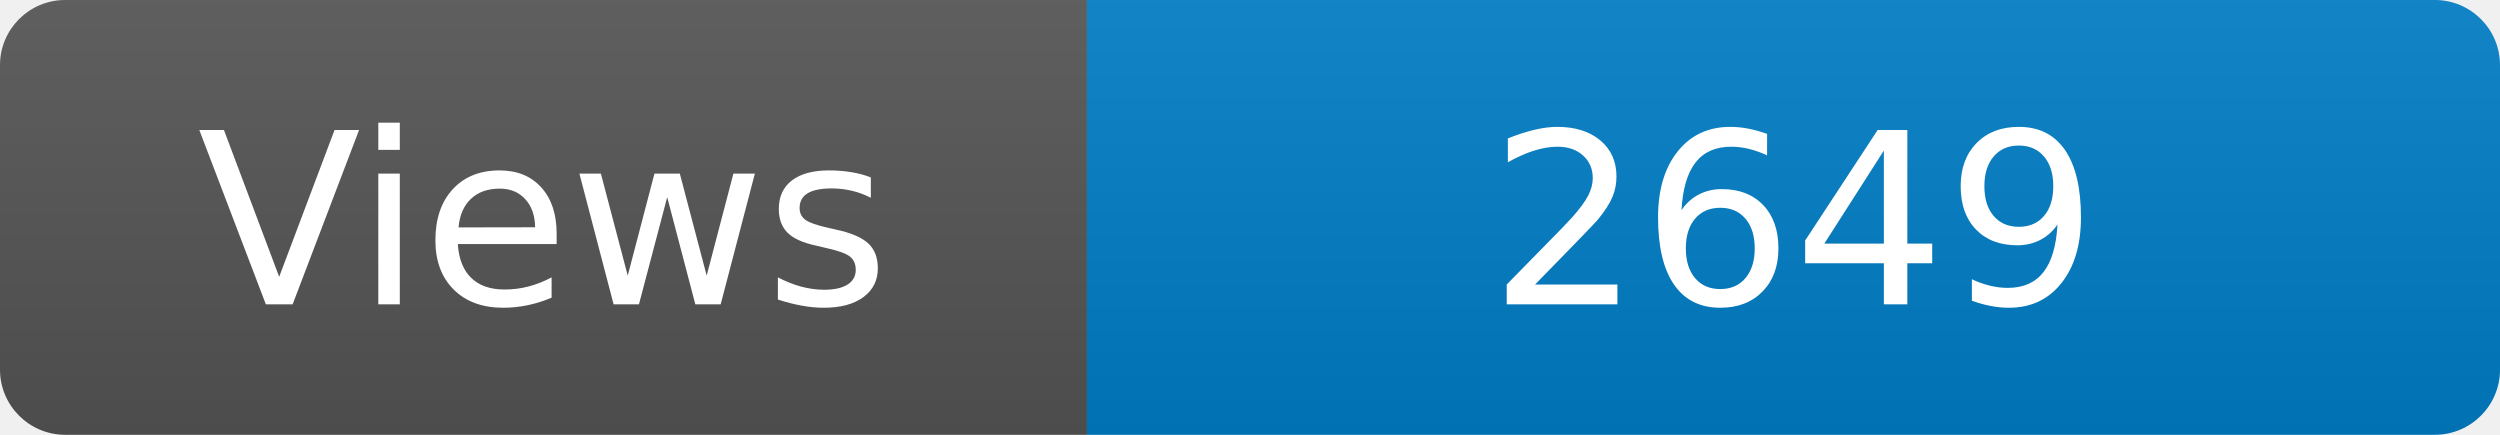
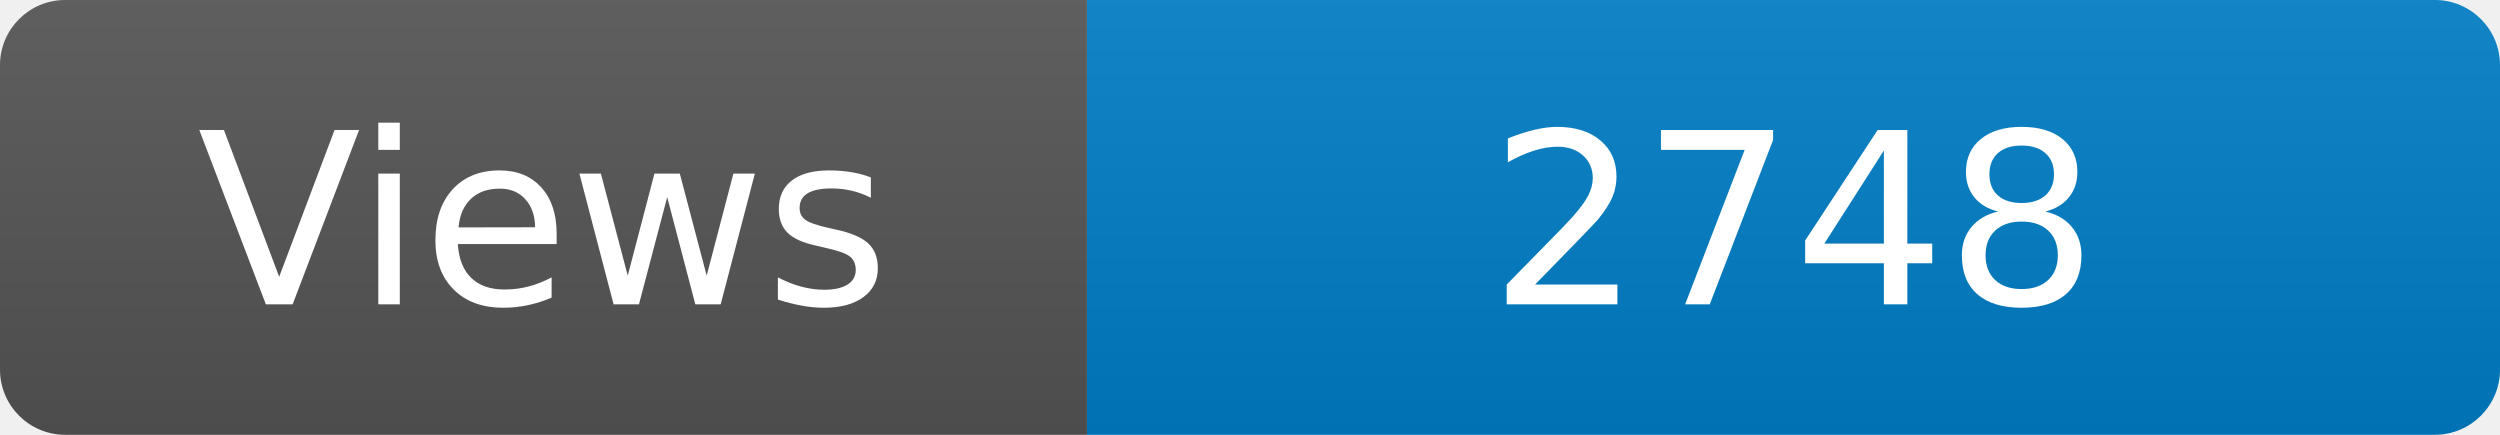
<svg xmlns="http://www.w3.org/2000/svg" width="115" height="20" role="img" aria-label="Maintained?: yes">
  <linearGradient id="s" x2="0" y2="100%">
    <stop offset="0" stop-color="#bbb" stop-opacity=".1" />
    <stop offset="1" stop-opacity=".1" />
  </linearGradient>
  <clipPath id="r">
    <rect width="115" height="20" rx="3" fill="#fff" />
  </clipPath>
  <g clip-path="url(#r)">
    <rect width="50" height="20" fill="#555" />
    <rect x="50" width="160" height="20" fill="#007ec6" />
    <rect width="115" height="20" fill="url(#s)" />
  </g>
  <g fill="#fff" text-anchor="middle" font-family="Verdana,Geneva,DejaVu Sans,sans-serif" font-size="110">
    <text x="250" y="140" transform="scale(.1)" fill="#fff">Views</text>
-     <text x="825" y="140" transform="scale(.1)" fill="#fff">2649</text>
+     <text x="825" y="140" transform="scale(.1)" fill="#fff">2748</text>
  </g>
</svg>
